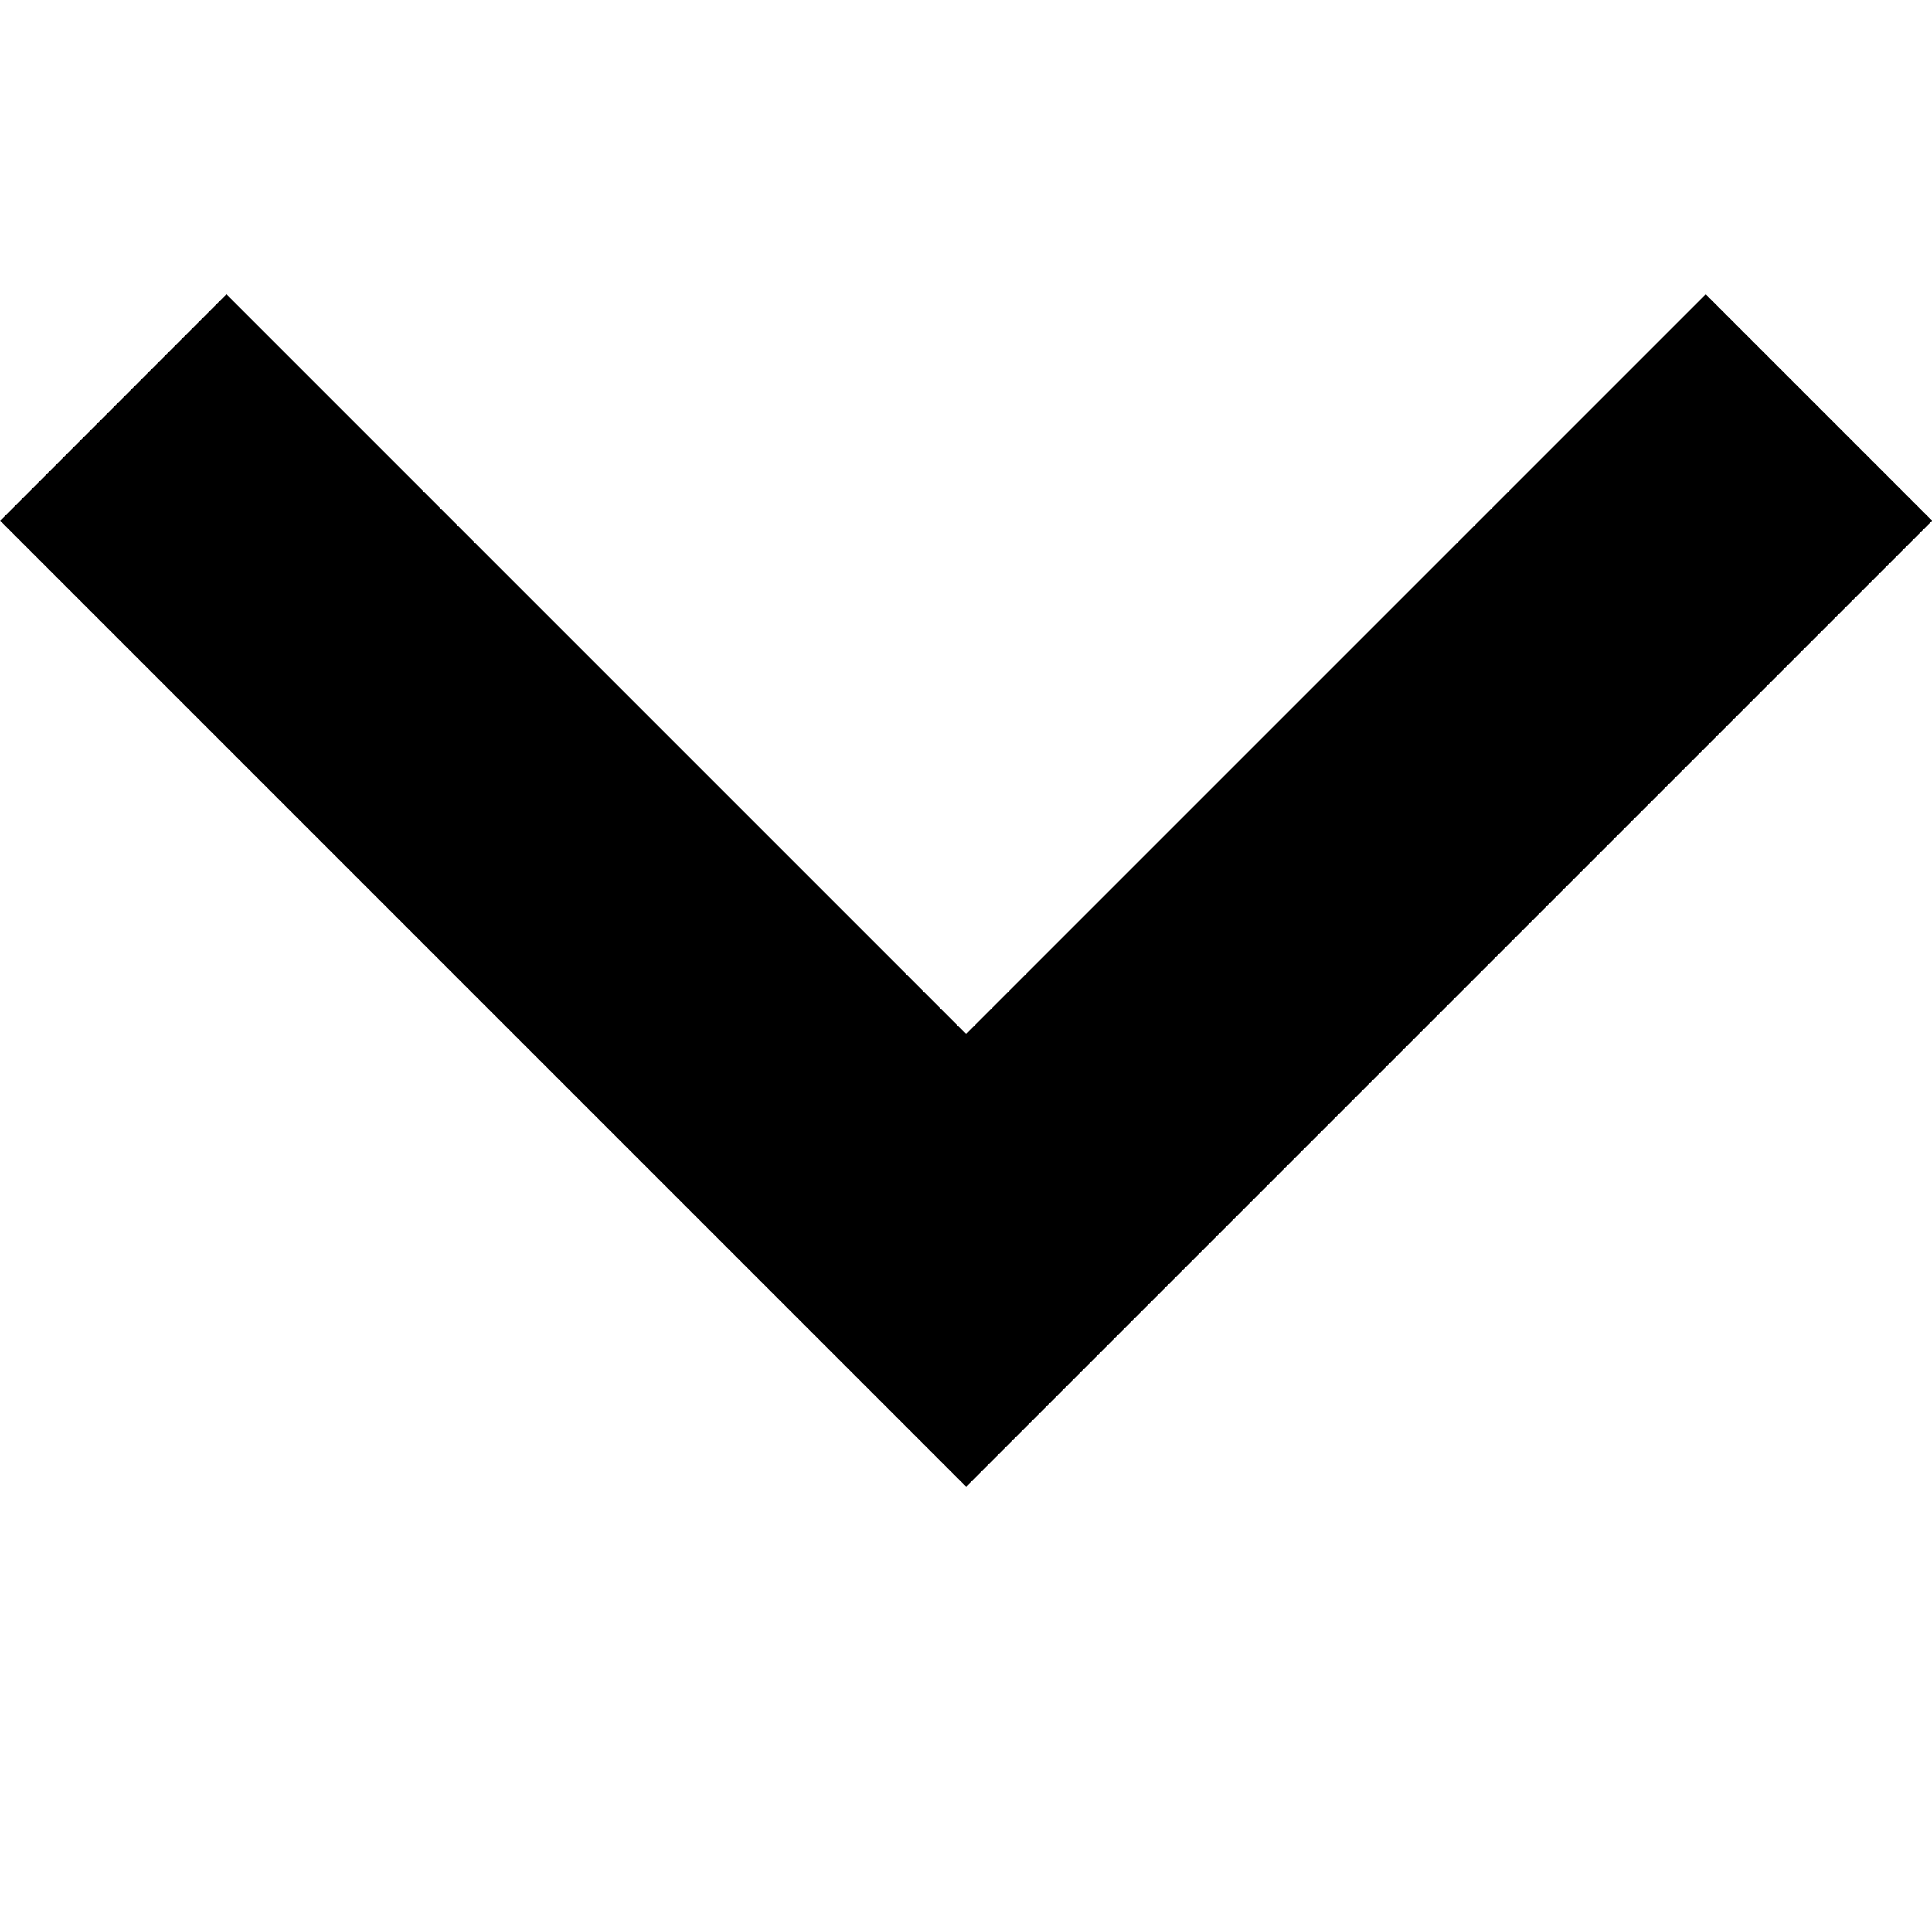
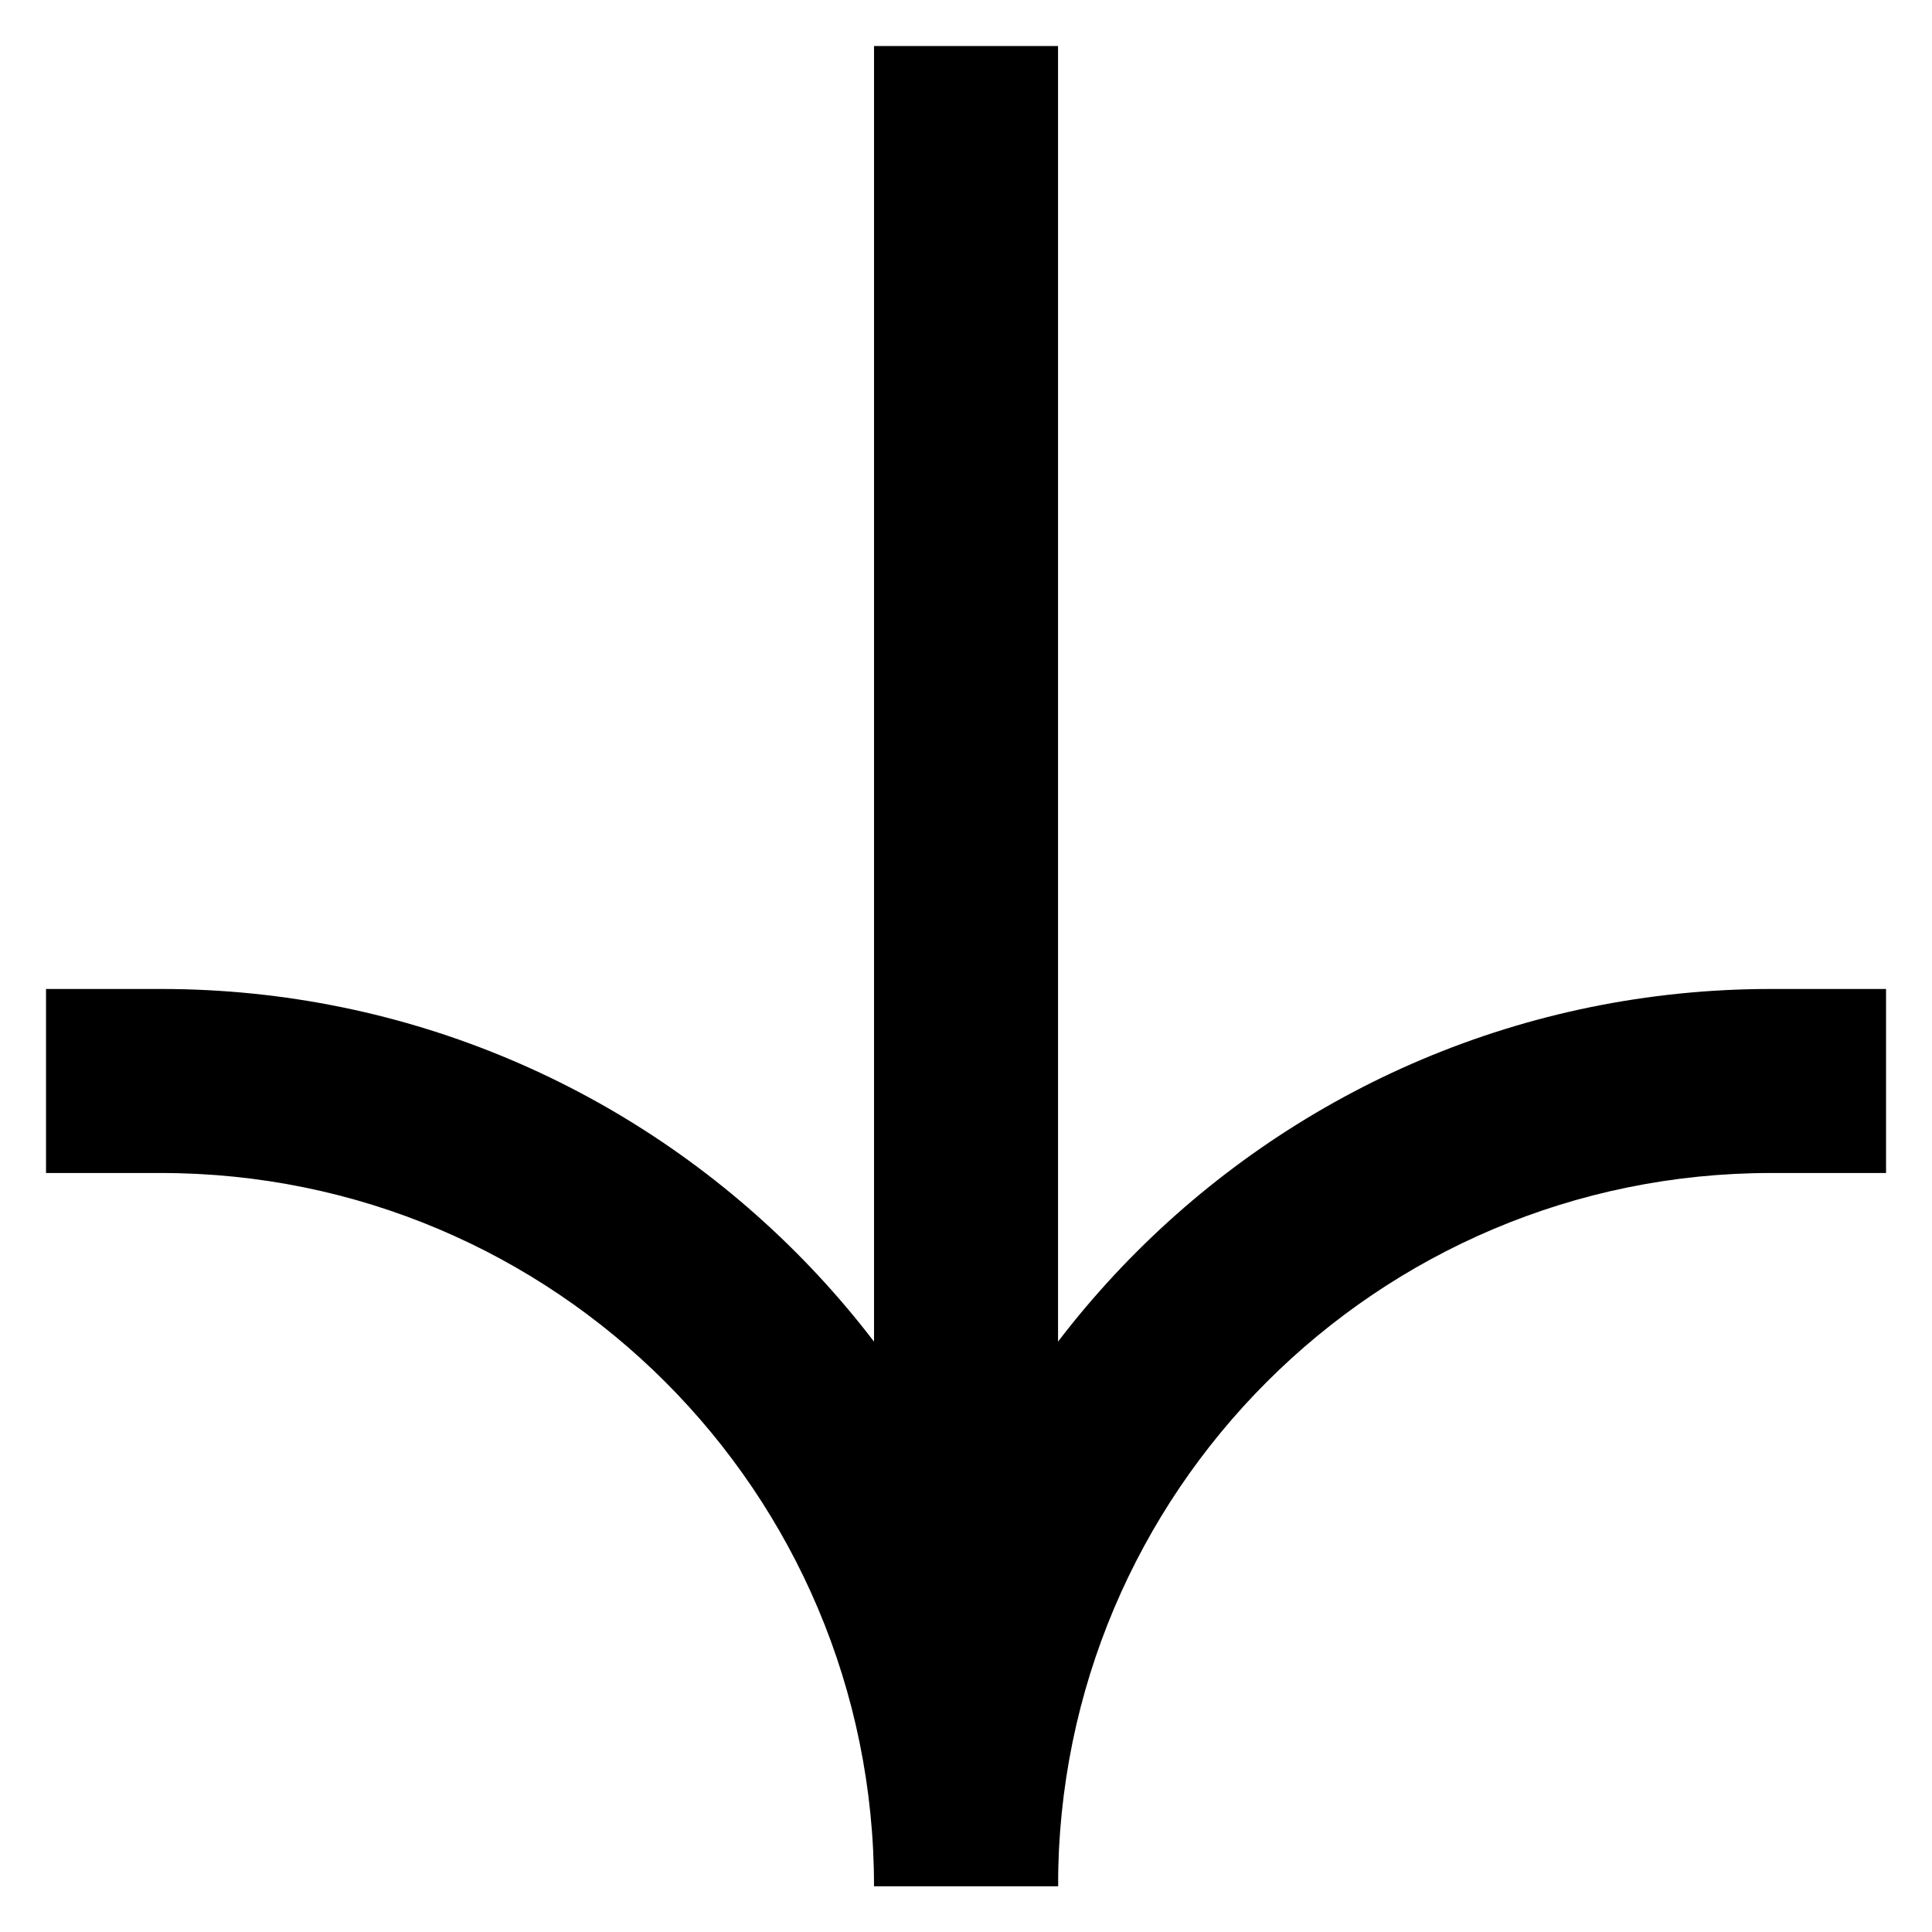
- <svg xmlns="http://www.w3.org/2000/svg" version="1.1" width="24" height="24" viewBox="0 0 24 24">
-   <path d="M2.813 3.656l9.188 9.188 9.188-9.188 2.813 2.813-12 12-12-12z" />
+ <svg xmlns="http://www.w3.org/2000/svg" width="28" height="28" viewBox="0 0 28 28" fill="none">
+   <path d="M12.667 27.333C12.667 20.154 18.487 14.333 25.667 14.333L27.334 14.333L27.334 17L25.667 17C19.96 17 15.334 21.626 15.334 27.333L12.667 27.333Z" fill="black" />
+   <path d="M15.334 27.333C15.334 20.154 9.513 14.333 2.333 14.333L0.667 14.333L0.667 17L2.333 17C8.04 17 12.667 21.626 12.667 27.333L15.334 27.333Z" fill="black" />
+   <path d="M12.667 27.333L12.667 0.667L15.334 0.667L15.334 27.333L12.667 27.333Z" fill="black" />
</svg>
